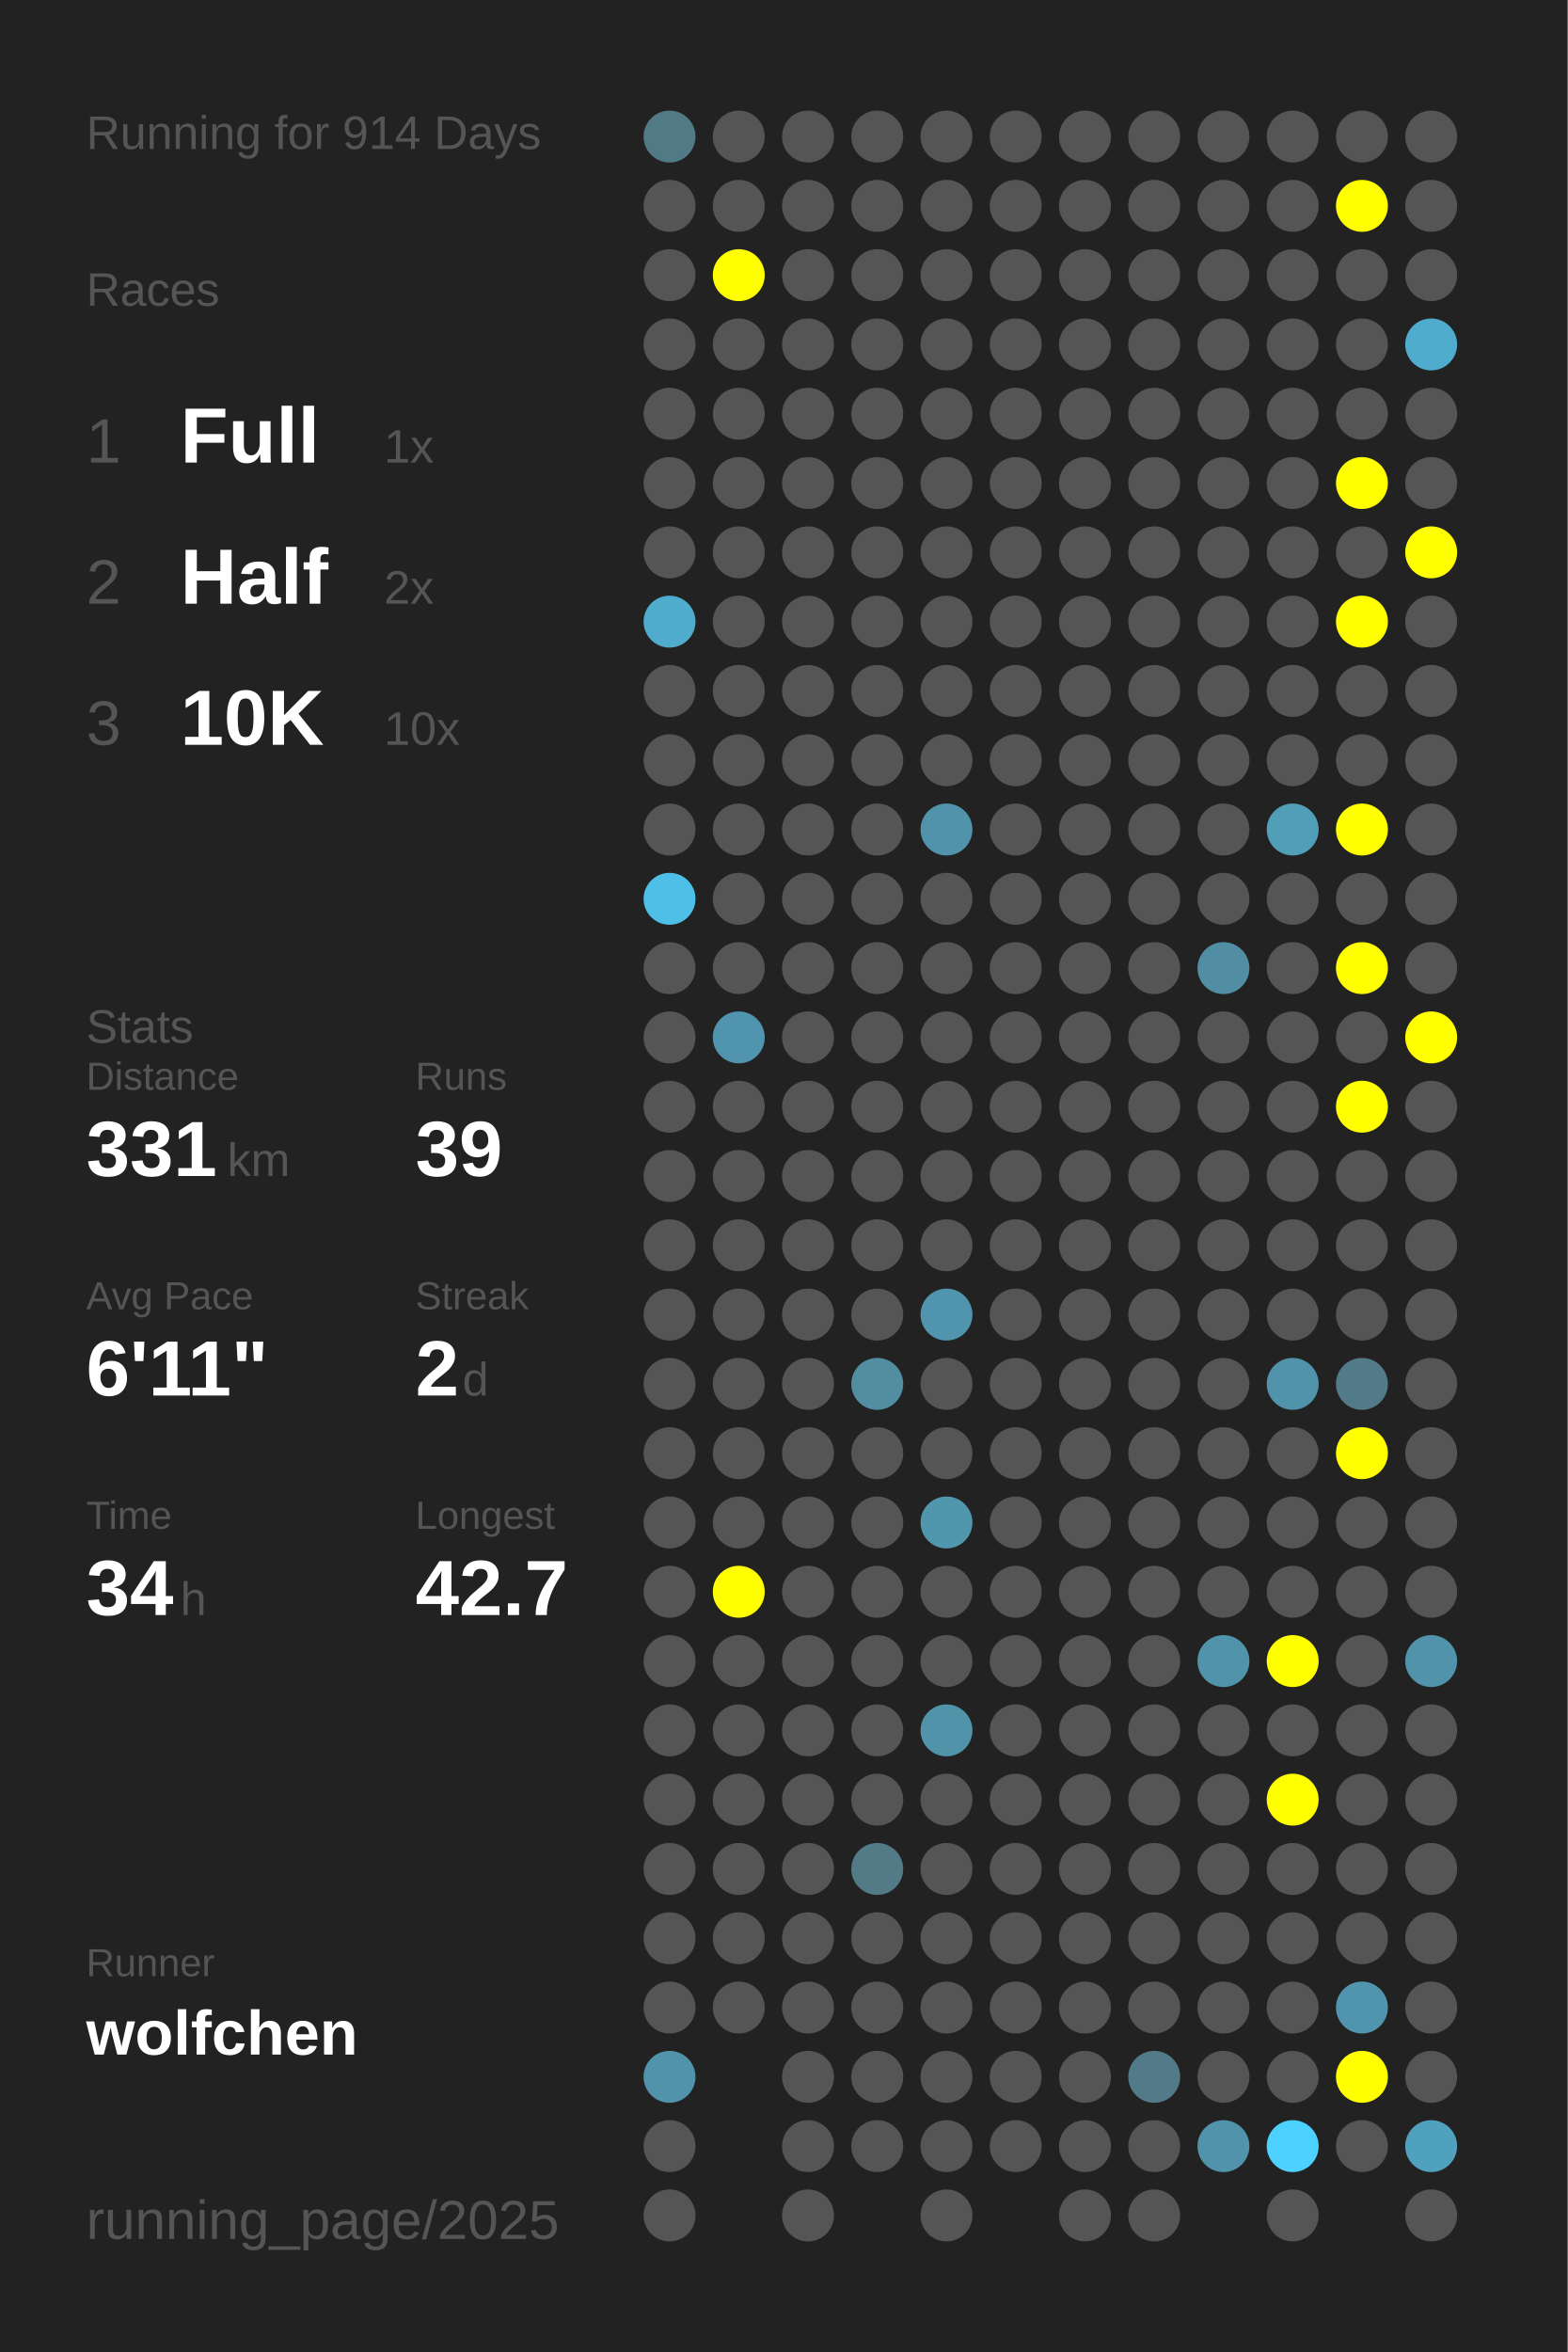
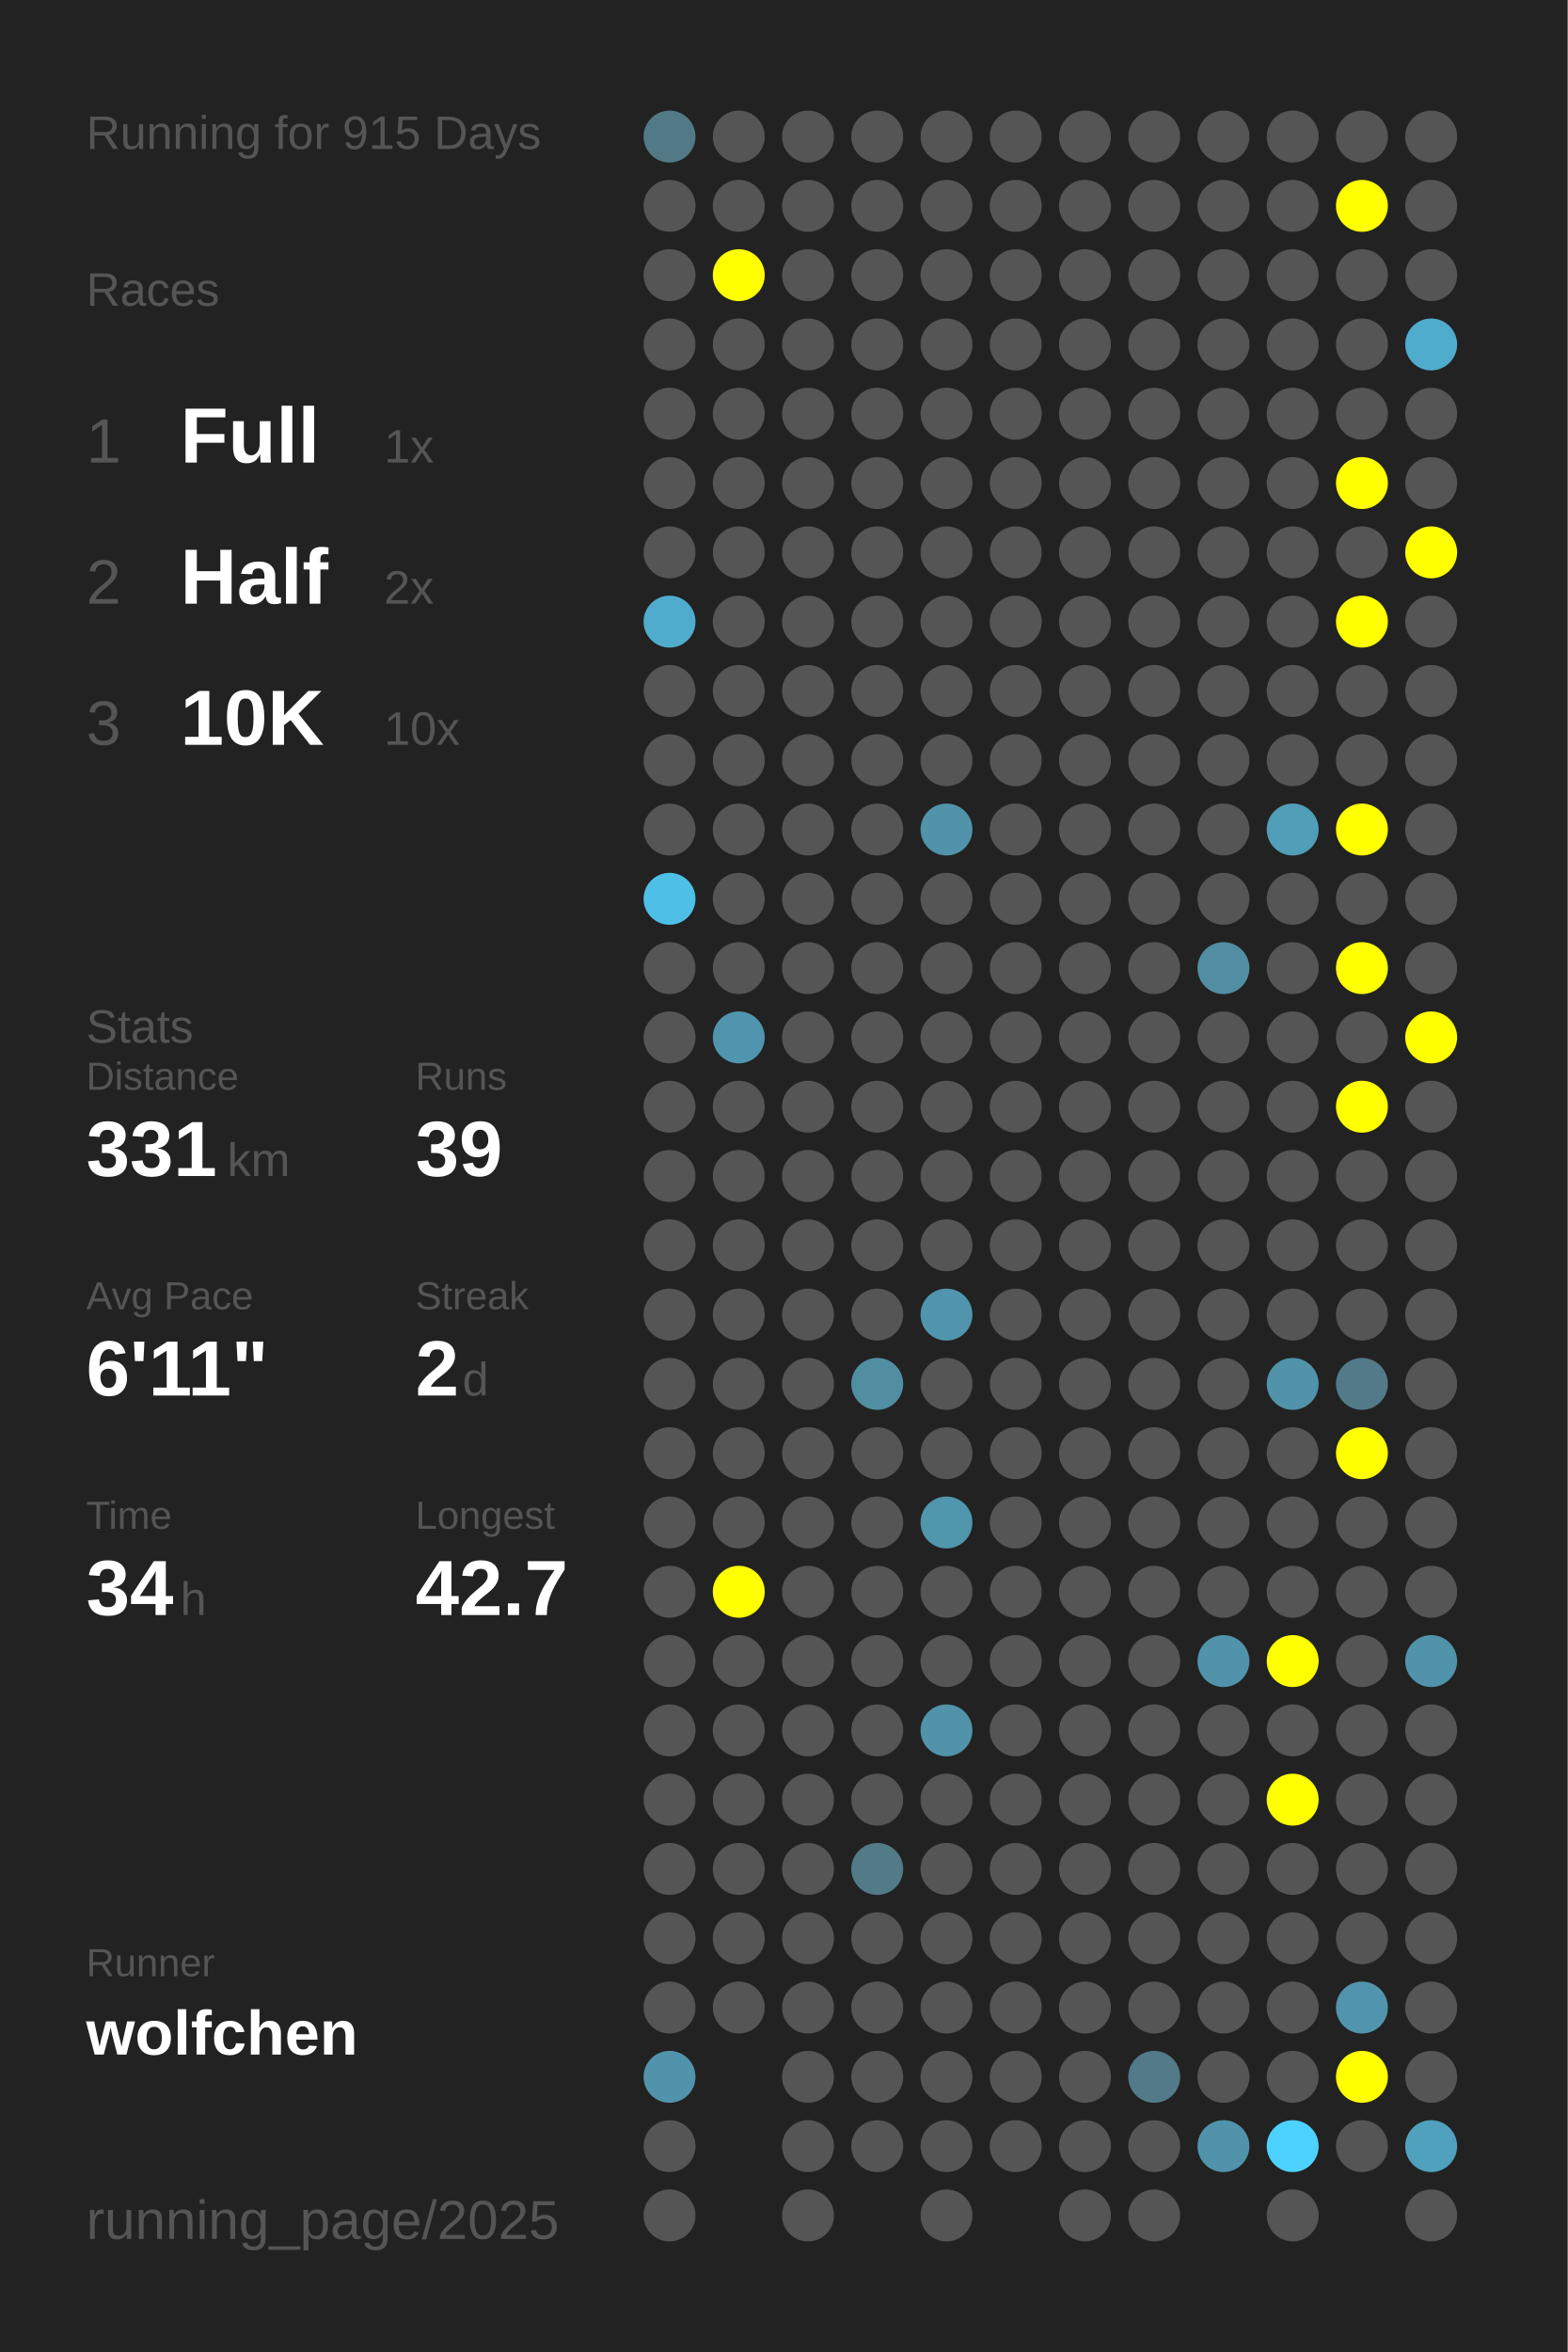
<svg xmlns="http://www.w3.org/2000/svg" baseProfile="full" height="300mm" version="1.1" viewBox="0,0,200,300" width="200mm">
  <defs />
  <rect fill="#222222" height="300" width="200" x="0" y="0" />
-   <text fill="#555555" style="font-size:6px; font-family:Arial;" x="11" y="19">Running for 914 Days</text>
+   <text fill="#555555" style="font-size:6px; font-family:Arial;" x="11" y="19">Running for 915 Days</text>
  <text fill="#555555" style="font-size:6px; font-family:Arial;" x="11" y="39">Races</text>
  <text fill="#555555" style="font-size:8px; font-family:Arial;" x="11" y="59">1</text>
  <text fill="#FFFFFF" style="font-size:10px; font-family:Arial; font-weight:bold;" x="23" y="59">Full</text>
  <text fill="#555555" style="font-size:6px; font-family:Arial;" x="49" y="59">1x</text>
  <text fill="#555555" style="font-size:8px; font-family:Arial;" x="11" y="77">2</text>
  <text fill="#FFFFFF" style="font-size:10px; font-family:Arial; font-weight:bold;" x="23" y="77">Half</text>
  <text fill="#555555" style="font-size:6px; font-family:Arial;" x="49" y="77">2x</text>
  <text fill="#555555" style="font-size:8px; font-family:Arial;" x="11" y="95">3</text>
  <text fill="#FFFFFF" style="font-size:10px; font-family:Arial; font-weight:bold;" x="23" y="95">10K</text>
  <text fill="#555555" style="font-size:6px; font-family:Arial;" x="49" y="95">10x</text>
  <text fill="#555555" style="font-size:6px; font-family:Arial;" x="11" y="133">Stats</text>
  <text fill="#555555" style="font-size:5px; font-family:Arial;" x="11" y="139">Distance</text>
  <text fill="#FFFFFF" style="font-size:10px; font-family:Arial; font-weight:bold;" x="11" y="150">331</text>
  <text fill="#555555" style="font-size:6px; font-family:Arial;" x="29" y="150">km</text>
  <text fill="#555555" style="font-size:5px; font-family:Arial;" x="53" y="139">Runs</text>
  <text fill="#FFFFFF" style="font-size:10px; font-family:Arial; font-weight:bold;" x="53" y="150">39</text>
  <text fill="#555555" style="font-size:5px; font-family:Arial;" x="11" y="167">Avg Pace</text>
  <text fill="#FFFFFF" style="font-size:10px; font-family:Arial; font-weight:bold;" x="11" y="178">6'11"</text>
  <text fill="#555555" style="font-size:5px; font-family:Arial;" x="53" y="167">Streak</text>
  <text fill="#FFFFFF" style="font-size:10px; font-family:Arial; font-weight:bold;" x="53" y="178">2</text>
  <text fill="#555555" style="font-size:6px; font-family:Arial;" x="59" y="178">d</text>
  <text fill="#555555" style="font-size:5px; font-family:Arial;" x="11" y="195">Time</text>
  <text fill="#FFFFFF" style="font-size:10px; font-family:Arial; font-weight:bold;" x="11" y="206">34</text>
  <text fill="#555555" style="font-size:6px; font-family:Arial;" x="23" y="206">h</text>
  <text fill="#555555" style="font-size:5px; font-family:Arial;" x="53" y="195">Longest</text>
  <text fill="#FFFFFF" style="font-size:10px; font-family:Arial; font-weight:bold;" x="53" y="206">42.7</text>
  <text fill="#555555" style="font-size:5px; font-family:Arial;" x="11" y="252.065">Runner</text>
  <text fill="#FFFFFF" style="font-size:8px; font-family:Arial; font-weight:bold;" x="11" y="262.065">wolfchen</text>
  <text fill="#555555" style="font-size:7px; font-family:Arial;" x="11" y="285.581">running_page/2025</text>
  <circle cx="85.417" cy="17.419" fill="#527986" r="3.312" />
  <circle cx="85.417" cy="26.258" fill="#555555" r="3.312" />
  <circle cx="85.417" cy="35.097" fill="#555555" r="3.312" />
  <circle cx="85.417" cy="43.935" fill="#555555" r="3.312" />
  <circle cx="85.417" cy="52.774" fill="#555555" r="3.312" />
  <circle cx="85.417" cy="61.613" fill="#555555" r="3.312" />
  <circle cx="85.417" cy="70.452" fill="#555555" r="3.312" />
  <circle cx="85.417" cy="79.29" fill="#4faccc" r="3.312" />
  <circle cx="85.417" cy="88.129" fill="#555555" r="3.312" />
  <circle cx="85.417" cy="96.968" fill="#555555" r="3.312" />
  <circle cx="85.417" cy="105.806" fill="#555555" r="3.312" />
  <circle cx="85.417" cy="114.645" fill="#4ec0e7" r="3.312" />
  <circle cx="85.417" cy="123.484" fill="#555555" r="3.312" />
  <circle cx="85.417" cy="132.323" fill="#555555" r="3.312" />
  <circle cx="85.417" cy="141.161" fill="#555555" r="3.312" />
  <circle cx="85.417" cy="150" fill="#555555" r="3.312" />
  <circle cx="85.417" cy="158.839" fill="#555555" r="3.312" />
  <circle cx="85.417" cy="167.677" fill="#555555" r="3.312" />
  <circle cx="85.417" cy="176.516" fill="#555555" r="3.312" />
  <circle cx="85.417" cy="185.355" fill="#555555" r="3.312" />
  <circle cx="85.417" cy="194.194" fill="#555555" r="3.312" />
  <circle cx="85.417" cy="203.032" fill="#555555" r="3.312" />
  <circle cx="85.417" cy="211.871" fill="#555555" r="3.312" />
  <circle cx="85.417" cy="220.71" fill="#555555" r="3.312" />
  <circle cx="85.417" cy="229.548" fill="#555555" r="3.312" />
  <circle cx="85.417" cy="238.387" fill="#555555" r="3.312" />
  <circle cx="85.417" cy="247.226" fill="#555555" r="3.312" />
  <circle cx="85.417" cy="256.065" fill="#555555" r="3.312" />
  <circle cx="85.417" cy="264.903" fill="#5093aa" r="3.312" />
  <circle cx="85.417" cy="273.742" fill="#555555" r="3.312" />
  <circle cx="85.417" cy="282.581" fill="#555555" r="3.312" />
  <circle cx="94.25" cy="17.419" fill="#555555" r="3.312" />
  <circle cx="94.25" cy="26.258" fill="#555555" r="3.312" />
  <circle cx="94.25" cy="35.097" fill="#FFFF00" r="3.312" />
  <circle cx="94.25" cy="43.935" fill="#555555" r="3.312" />
  <circle cx="94.25" cy="52.774" fill="#555555" r="3.312" />
  <circle cx="94.25" cy="61.613" fill="#555555" r="3.312" />
  <circle cx="94.25" cy="70.452" fill="#555555" r="3.312" />
  <circle cx="94.25" cy="79.29" fill="#555555" r="3.312" />
  <circle cx="94.25" cy="88.129" fill="#555555" r="3.312" />
  <circle cx="94.25" cy="96.968" fill="#555555" r="3.312" />
  <circle cx="94.25" cy="105.806" fill="#555555" r="3.312" />
  <circle cx="94.25" cy="114.645" fill="#555555" r="3.312" />
  <circle cx="94.25" cy="123.484" fill="#555555" r="3.312" />
  <circle cx="94.25" cy="132.323" fill="#5095ad" r="3.312" />
  <circle cx="94.25" cy="141.161" fill="#555555" r="3.312" />
  <circle cx="94.25" cy="150" fill="#555555" r="3.312" />
  <circle cx="94.25" cy="158.839" fill="#555555" r="3.312" />
  <circle cx="94.25" cy="167.677" fill="#555555" r="3.312" />
  <circle cx="94.25" cy="176.516" fill="#555555" r="3.312" />
  <circle cx="94.25" cy="185.355" fill="#555555" r="3.312" />
  <circle cx="94.25" cy="194.194" fill="#555555" r="3.312" />
  <circle cx="94.25" cy="203.032" fill="#FFFF00" r="3.312" />
  <circle cx="94.25" cy="211.871" fill="#555555" r="3.312" />
  <circle cx="94.25" cy="220.71" fill="#555555" r="3.312" />
  <circle cx="94.25" cy="229.548" fill="#555555" r="3.312" />
  <circle cx="94.25" cy="238.387" fill="#555555" r="3.312" />
  <circle cx="94.25" cy="247.226" fill="#555555" r="3.312" />
  <circle cx="94.25" cy="256.065" fill="#555555" r="3.312" />
  <circle cx="103.083" cy="17.419" fill="#555555" r="3.312" />
  <circle cx="103.083" cy="26.258" fill="#555555" r="3.312" />
  <circle cx="103.083" cy="35.097" fill="#555555" r="3.312" />
  <circle cx="103.083" cy="43.935" fill="#555555" r="3.312" />
  <circle cx="103.083" cy="52.774" fill="#555555" r="3.312" />
  <circle cx="103.083" cy="61.613" fill="#555555" r="3.312" />
  <circle cx="103.083" cy="70.452" fill="#555555" r="3.312" />
  <circle cx="103.083" cy="79.29" fill="#555555" r="3.312" />
  <circle cx="103.083" cy="88.129" fill="#555555" r="3.312" />
  <circle cx="103.083" cy="96.968" fill="#555555" r="3.312" />
  <circle cx="103.083" cy="105.806" fill="#555555" r="3.312" />
  <circle cx="103.083" cy="114.645" fill="#555555" r="3.312" />
  <circle cx="103.083" cy="123.484" fill="#555555" r="3.312" />
  <circle cx="103.083" cy="132.323" fill="#555555" r="3.312" />
  <circle cx="103.083" cy="141.161" fill="#555555" r="3.312" />
  <circle cx="103.083" cy="150" fill="#555555" r="3.312" />
  <circle cx="103.083" cy="158.839" fill="#555555" r="3.312" />
  <circle cx="103.083" cy="167.677" fill="#555555" r="3.312" />
  <circle cx="103.083" cy="176.516" fill="#555555" r="3.312" />
  <circle cx="103.083" cy="185.355" fill="#555555" r="3.312" />
  <circle cx="103.083" cy="194.194" fill="#555555" r="3.312" />
  <circle cx="103.083" cy="203.032" fill="#555555" r="3.312" />
  <circle cx="103.083" cy="211.871" fill="#555555" r="3.312" />
  <circle cx="103.083" cy="220.71" fill="#555555" r="3.312" />
  <circle cx="103.083" cy="229.548" fill="#555555" r="3.312" />
  <circle cx="103.083" cy="238.387" fill="#555555" r="3.312" />
  <circle cx="103.083" cy="247.226" fill="#555555" r="3.312" />
  <circle cx="103.083" cy="256.065" fill="#555555" r="3.312" />
  <circle cx="103.083" cy="264.903" fill="#555555" r="3.312" />
  <circle cx="103.083" cy="273.742" fill="#555555" r="3.312" />
  <circle cx="103.083" cy="282.581" fill="#555555" r="3.312" />
  <circle cx="111.917" cy="17.419" fill="#555555" r="3.312" />
  <circle cx="111.917" cy="26.258" fill="#555555" r="3.312" />
  <circle cx="111.917" cy="35.097" fill="#555555" r="3.312" />
  <circle cx="111.917" cy="43.935" fill="#555555" r="3.312" />
  <circle cx="111.917" cy="52.774" fill="#555555" r="3.312" />
  <circle cx="111.917" cy="61.613" fill="#555555" r="3.312" />
  <circle cx="111.917" cy="70.452" fill="#555555" r="3.312" />
  <circle cx="111.917" cy="79.29" fill="#555555" r="3.312" />
  <circle cx="111.917" cy="88.129" fill="#555555" r="3.312" />
  <circle cx="111.917" cy="96.968" fill="#555555" r="3.312" />
  <circle cx="111.917" cy="105.806" fill="#555555" r="3.312" />
  <circle cx="111.917" cy="114.645" fill="#555555" r="3.312" />
  <circle cx="111.917" cy="123.484" fill="#555555" r="3.312" />
  <circle cx="111.917" cy="132.323" fill="#555555" r="3.312" />
  <circle cx="111.917" cy="141.161" fill="#555555" r="3.312" />
  <circle cx="111.917" cy="150" fill="#555555" r="3.312" />
  <circle cx="111.917" cy="158.839" fill="#555555" r="3.312" />
  <circle cx="111.917" cy="167.677" fill="#555555" r="3.312" />
  <circle cx="111.917" cy="176.516" fill="#518ea2" r="3.312" />
  <circle cx="111.917" cy="185.355" fill="#555555" r="3.312" />
  <circle cx="111.917" cy="194.194" fill="#555555" r="3.312" />
  <circle cx="111.917" cy="203.032" fill="#555555" r="3.312" />
  <circle cx="111.917" cy="211.871" fill="#555555" r="3.312" />
  <circle cx="111.917" cy="220.71" fill="#555555" r="3.312" />
  <circle cx="111.917" cy="229.548" fill="#555555" r="3.312" />
  <circle cx="111.917" cy="238.387" fill="#527a87" r="3.312" />
  <circle cx="111.917" cy="247.226" fill="#555555" r="3.312" />
  <circle cx="111.917" cy="256.065" fill="#555555" r="3.312" />
  <circle cx="111.917" cy="264.903" fill="#555555" r="3.312" />
  <circle cx="111.917" cy="273.742" fill="#555555" r="3.312" />
  <circle cx="120.75" cy="17.419" fill="#555555" r="3.312" />
  <circle cx="120.75" cy="26.258" fill="#555555" r="3.312" />
  <circle cx="120.75" cy="35.097" fill="#555555" r="3.312" />
  <circle cx="120.75" cy="43.935" fill="#555555" r="3.312" />
  <circle cx="120.75" cy="52.774" fill="#555555" r="3.312" />
  <circle cx="120.75" cy="61.613" fill="#555555" r="3.312" />
  <circle cx="120.75" cy="70.452" fill="#555555" r="3.312" />
  <circle cx="120.75" cy="79.29" fill="#555555" r="3.312" />
  <circle cx="120.75" cy="88.129" fill="#555555" r="3.312" />
  <circle cx="120.75" cy="96.968" fill="#555555" r="3.312" />
  <circle cx="120.75" cy="105.806" fill="#5093aa" r="3.312" />
  <circle cx="120.75" cy="114.645" fill="#555555" r="3.312" />
  <circle cx="120.75" cy="123.484" fill="#555555" r="3.312" />
  <circle cx="120.75" cy="132.323" fill="#555555" r="3.312" />
  <circle cx="120.75" cy="141.161" fill="#555555" r="3.312" />
  <circle cx="120.75" cy="150" fill="#555555" r="3.312" />
  <circle cx="120.75" cy="158.839" fill="#555555" r="3.312" />
  <circle cx="120.75" cy="167.677" fill="#5095ad" r="3.312" />
  <circle cx="120.75" cy="176.516" fill="#555555" r="3.312" />
  <circle cx="120.75" cy="185.355" fill="#555555" r="3.312" />
  <circle cx="120.75" cy="194.194" fill="#5096ad" r="3.312" />
  <circle cx="120.75" cy="203.032" fill="#555555" r="3.312" />
  <circle cx="120.75" cy="211.871" fill="#555555" r="3.312" />
  <circle cx="120.75" cy="220.71" fill="#5193a9" r="3.312" />
  <circle cx="120.75" cy="229.548" fill="#555555" r="3.312" />
  <circle cx="120.75" cy="238.387" fill="#555555" r="3.312" />
  <circle cx="120.75" cy="247.226" fill="#555555" r="3.312" />
  <circle cx="120.75" cy="256.065" fill="#555555" r="3.312" />
  <circle cx="120.75" cy="264.903" fill="#555555" r="3.312" />
  <circle cx="120.75" cy="273.742" fill="#555555" r="3.312" />
  <circle cx="120.75" cy="282.581" fill="#555555" r="3.312" />
  <circle cx="129.583" cy="17.419" fill="#555555" r="3.312" />
  <circle cx="129.583" cy="26.258" fill="#555555" r="3.312" />
  <circle cx="129.583" cy="35.097" fill="#555555" r="3.312" />
  <circle cx="129.583" cy="43.935" fill="#555555" r="3.312" />
  <circle cx="129.583" cy="52.774" fill="#555555" r="3.312" />
  <circle cx="129.583" cy="61.613" fill="#555555" r="3.312" />
  <circle cx="129.583" cy="70.452" fill="#555555" r="3.312" />
  <circle cx="129.583" cy="79.29" fill="#555555" r="3.312" />
  <circle cx="129.583" cy="88.129" fill="#555555" r="3.312" />
  <circle cx="129.583" cy="96.968" fill="#555555" r="3.312" />
  <circle cx="129.583" cy="105.806" fill="#555555" r="3.312" />
  <circle cx="129.583" cy="114.645" fill="#555555" r="3.312" />
  <circle cx="129.583" cy="123.484" fill="#555555" r="3.312" />
  <circle cx="129.583" cy="132.323" fill="#555555" r="3.312" />
  <circle cx="129.583" cy="141.161" fill="#555555" r="3.312" />
  <circle cx="129.583" cy="150" fill="#555555" r="3.312" />
  <circle cx="129.583" cy="158.839" fill="#555555" r="3.312" />
  <circle cx="129.583" cy="167.677" fill="#555555" r="3.312" />
  <circle cx="129.583" cy="176.516" fill="#555555" r="3.312" />
  <circle cx="129.583" cy="185.355" fill="#555555" r="3.312" />
  <circle cx="129.583" cy="194.194" fill="#555555" r="3.312" />
  <circle cx="129.583" cy="203.032" fill="#555555" r="3.312" />
  <circle cx="129.583" cy="211.871" fill="#555555" r="3.312" />
  <circle cx="129.583" cy="220.71" fill="#555555" r="3.312" />
  <circle cx="129.583" cy="229.548" fill="#555555" r="3.312" />
  <circle cx="129.583" cy="238.387" fill="#555555" r="3.312" />
  <circle cx="129.583" cy="247.226" fill="#555555" r="3.312" />
  <circle cx="129.583" cy="256.065" fill="#555555" r="3.312" />
  <circle cx="129.583" cy="264.903" fill="#555555" r="3.312" />
  <circle cx="129.583" cy="273.742" fill="#555555" r="3.312" />
  <circle cx="138.417" cy="17.419" fill="#555555" r="3.312" />
  <circle cx="138.417" cy="26.258" fill="#555555" r="3.312" />
  <circle cx="138.417" cy="35.097" fill="#555555" r="3.312" />
  <circle cx="138.417" cy="43.935" fill="#555555" r="3.312" />
  <circle cx="138.417" cy="52.774" fill="#555555" r="3.312" />
  <circle cx="138.417" cy="61.613" fill="#555555" r="3.312" />
  <circle cx="138.417" cy="70.452" fill="#555555" r="3.312" />
  <circle cx="138.417" cy="79.29" fill="#555555" r="3.312" />
  <circle cx="138.417" cy="88.129" fill="#555555" r="3.312" />
  <circle cx="138.417" cy="96.968" fill="#555555" r="3.312" />
  <circle cx="138.417" cy="105.806" fill="#555555" r="3.312" />
  <circle cx="138.417" cy="114.645" fill="#555555" r="3.312" />
  <circle cx="138.417" cy="123.484" fill="#555555" r="3.312" />
  <circle cx="138.417" cy="132.323" fill="#555555" r="3.312" />
  <circle cx="138.417" cy="141.161" fill="#555555" r="3.312" />
  <circle cx="138.417" cy="150" fill="#555555" r="3.312" />
  <circle cx="138.417" cy="158.839" fill="#555555" r="3.312" />
  <circle cx="138.417" cy="167.677" fill="#555555" r="3.312" />
  <circle cx="138.417" cy="176.516" fill="#555555" r="3.312" />
  <circle cx="138.417" cy="185.355" fill="#555555" r="3.312" />
  <circle cx="138.417" cy="194.194" fill="#555555" r="3.312" />
  <circle cx="138.417" cy="203.032" fill="#555555" r="3.312" />
  <circle cx="138.417" cy="211.871" fill="#555555" r="3.312" />
  <circle cx="138.417" cy="220.71" fill="#555555" r="3.312" />
  <circle cx="138.417" cy="229.548" fill="#555555" r="3.312" />
  <circle cx="138.417" cy="238.387" fill="#555555" r="3.312" />
  <circle cx="138.417" cy="247.226" fill="#555555" r="3.312" />
  <circle cx="138.417" cy="256.065" fill="#555555" r="3.312" />
  <circle cx="138.417" cy="264.903" fill="#555555" r="3.312" />
  <circle cx="138.417" cy="273.742" fill="#555555" r="3.312" />
  <circle cx="138.417" cy="282.581" fill="#555555" r="3.312" />
  <circle cx="147.25" cy="17.419" fill="#555555" r="3.312" />
  <circle cx="147.25" cy="26.258" fill="#555555" r="3.312" />
  <circle cx="147.25" cy="35.097" fill="#555555" r="3.312" />
  <circle cx="147.25" cy="43.935" fill="#555555" r="3.312" />
  <circle cx="147.25" cy="52.774" fill="#555555" r="3.312" />
  <circle cx="147.25" cy="61.613" fill="#555555" r="3.312" />
  <circle cx="147.25" cy="70.452" fill="#555555" r="3.312" />
  <circle cx="147.25" cy="79.29" fill="#555555" r="3.312" />
  <circle cx="147.25" cy="88.129" fill="#555555" r="3.312" />
  <circle cx="147.25" cy="96.968" fill="#555555" r="3.312" />
  <circle cx="147.25" cy="105.806" fill="#555555" r="3.312" />
  <circle cx="147.25" cy="114.645" fill="#555555" r="3.312" />
  <circle cx="147.25" cy="123.484" fill="#555555" r="3.312" />
  <circle cx="147.25" cy="132.323" fill="#555555" r="3.312" />
  <circle cx="147.25" cy="141.161" fill="#555555" r="3.312" />
  <circle cx="147.25" cy="150" fill="#555555" r="3.312" />
  <circle cx="147.25" cy="158.839" fill="#555555" r="3.312" />
  <circle cx="147.25" cy="167.677" fill="#555555" r="3.312" />
  <circle cx="147.25" cy="176.516" fill="#555555" r="3.312" />
  <circle cx="147.25" cy="185.355" fill="#555555" r="3.312" />
  <circle cx="147.25" cy="194.194" fill="#555555" r="3.312" />
  <circle cx="147.25" cy="203.032" fill="#555555" r="3.312" />
  <circle cx="147.25" cy="211.871" fill="#555555" r="3.312" />
  <circle cx="147.25" cy="220.71" fill="#555555" r="3.312" />
  <circle cx="147.25" cy="229.548" fill="#555555" r="3.312" />
  <circle cx="147.25" cy="238.387" fill="#555555" r="3.312" />
  <circle cx="147.25" cy="247.226" fill="#555555" r="3.312" />
  <circle cx="147.25" cy="256.065" fill="#555555" r="3.312" />
  <circle cx="147.25" cy="264.903" fill="#527a88" r="3.312" />
  <circle cx="147.25" cy="273.742" fill="#555555" r="3.312" />
  <circle cx="147.25" cy="282.581" fill="#555555" r="3.312" />
  <circle cx="156.083" cy="17.419" fill="#555555" r="3.312" />
  <circle cx="156.083" cy="26.258" fill="#555555" r="3.312" />
  <circle cx="156.083" cy="35.097" fill="#555555" r="3.312" />
  <circle cx="156.083" cy="43.935" fill="#555555" r="3.312" />
  <circle cx="156.083" cy="52.774" fill="#555555" r="3.312" />
  <circle cx="156.083" cy="61.613" fill="#555555" r="3.312" />
  <circle cx="156.083" cy="70.452" fill="#555555" r="3.312" />
  <circle cx="156.083" cy="79.29" fill="#555555" r="3.312" />
  <circle cx="156.083" cy="88.129" fill="#555555" r="3.312" />
  <circle cx="156.083" cy="96.968" fill="#555555" r="3.312" />
  <circle cx="156.083" cy="105.806" fill="#555555" r="3.312" />
  <circle cx="156.083" cy="114.645" fill="#555555" r="3.312" />
  <circle cx="156.083" cy="123.484" fill="#518ea3" r="3.312" />
  <circle cx="156.083" cy="132.323" fill="#555555" r="3.312" />
  <circle cx="156.083" cy="141.161" fill="#555555" r="3.312" />
  <circle cx="156.083" cy="150" fill="#555555" r="3.312" />
  <circle cx="156.083" cy="158.839" fill="#555555" r="3.312" />
  <circle cx="156.083" cy="167.677" fill="#555555" r="3.312" />
  <circle cx="156.083" cy="176.516" fill="#555555" r="3.312" />
  <circle cx="156.083" cy="185.355" fill="#555555" r="3.312" />
  <circle cx="156.083" cy="194.194" fill="#555555" r="3.312" />
  <circle cx="156.083" cy="203.032" fill="#555555" r="3.312" />
  <circle cx="156.083" cy="211.871" fill="#5093aa" r="3.312" />
  <circle cx="156.083" cy="220.71" fill="#555555" r="3.312" />
  <circle cx="156.083" cy="229.548" fill="#555555" r="3.312" />
  <circle cx="156.083" cy="238.387" fill="#555555" r="3.312" />
  <circle cx="156.083" cy="247.226" fill="#555555" r="3.312" />
  <circle cx="156.083" cy="256.065" fill="#555555" r="3.312" />
  <circle cx="156.083" cy="264.903" fill="#555555" r="3.312" />
  <circle cx="156.083" cy="273.742" fill="#5093aa" r="3.312" />
  <circle cx="164.917" cy="17.419" fill="#555555" r="3.312" />
  <circle cx="164.917" cy="26.258" fill="#555555" r="3.312" />
  <circle cx="164.917" cy="35.097" fill="#555555" r="3.312" />
  <circle cx="164.917" cy="43.935" fill="#555555" r="3.312" />
  <circle cx="164.917" cy="52.774" fill="#555555" r="3.312" />
  <circle cx="164.917" cy="61.613" fill="#555555" r="3.312" />
  <circle cx="164.917" cy="70.452" fill="#555555" r="3.312" />
  <circle cx="164.917" cy="79.29" fill="#555555" r="3.312" />
  <circle cx="164.917" cy="88.129" fill="#555555" r="3.312" />
  <circle cx="164.917" cy="96.968" fill="#555555" r="3.312" />
  <circle cx="164.917" cy="105.806" fill="#509eb8" r="3.312" />
  <circle cx="164.917" cy="114.645" fill="#555555" r="3.312" />
  <circle cx="164.917" cy="123.484" fill="#555555" r="3.312" />
  <circle cx="164.917" cy="132.323" fill="#555555" r="3.312" />
  <circle cx="164.917" cy="141.161" fill="#555555" r="3.312" />
  <circle cx="164.917" cy="150" fill="#555555" r="3.312" />
  <circle cx="164.917" cy="158.839" fill="#555555" r="3.312" />
  <circle cx="164.917" cy="167.677" fill="#555555" r="3.312" />
  <circle cx="164.917" cy="176.516" fill="#5093aa" r="3.312" />
  <circle cx="164.917" cy="185.355" fill="#555555" r="3.312" />
  <circle cx="164.917" cy="194.194" fill="#555555" r="3.312" />
  <circle cx="164.917" cy="203.032" fill="#555555" r="3.312" />
  <circle cx="164.917" cy="211.871" fill="#FFFF00" r="3.312" />
  <circle cx="164.917" cy="220.71" fill="#555555" r="3.312" />
  <circle cx="164.917" cy="229.548" fill="#FFFF00" r="3.312" />
  <circle cx="164.917" cy="238.387" fill="#555555" r="3.312" />
  <circle cx="164.917" cy="247.226" fill="#555555" r="3.312" />
  <circle cx="164.917" cy="256.065" fill="#555555" r="3.312" />
  <circle cx="164.917" cy="264.903" fill="#555555" r="3.312" />
  <circle cx="164.917" cy="273.742" fill="#4dd1fe" r="3.312" />
  <circle cx="164.917" cy="282.581" fill="#555555" r="3.312" />
  <circle cx="173.75" cy="17.419" fill="#555555" r="3.312" />
  <circle cx="173.75" cy="26.258" fill="#FFFF00" r="3.312" />
  <circle cx="173.75" cy="35.097" fill="#555555" r="3.312" />
  <circle cx="173.75" cy="43.935" fill="#555555" r="3.312" />
  <circle cx="173.75" cy="52.774" fill="#555555" r="3.312" />
  <circle cx="173.75" cy="61.613" fill="#FFFF00" r="3.312" />
  <circle cx="173.75" cy="70.452" fill="#555555" r="3.312" />
  <circle cx="173.75" cy="79.29" fill="#FFFF00" r="3.312" />
  <circle cx="173.75" cy="88.129" fill="#555555" r="3.312" />
  <circle cx="173.75" cy="96.968" fill="#555555" r="3.312" />
  <circle cx="173.75" cy="105.806" fill="#FFFF00" r="3.312" />
  <circle cx="173.75" cy="114.645" fill="#555555" r="3.312" />
  <circle cx="173.75" cy="123.484" fill="#FFFF00" r="3.312" />
  <circle cx="173.75" cy="132.323" fill="#555555" r="3.312" />
  <circle cx="173.75" cy="141.161" fill="#FFFF00" r="3.312" />
  <circle cx="173.75" cy="150" fill="#555555" r="3.312" />
  <circle cx="173.75" cy="158.839" fill="#555555" r="3.312" />
  <circle cx="173.75" cy="167.677" fill="#555555" r="3.312" />
  <circle cx="173.75" cy="176.516" fill="#527a88" r="3.312" />
  <circle cx="173.75" cy="185.355" fill="#FFFF00" r="3.312" />
  <circle cx="173.75" cy="194.194" fill="#555555" r="3.312" />
  <circle cx="173.75" cy="203.032" fill="#555555" r="3.312" />
  <circle cx="173.75" cy="211.871" fill="#555555" r="3.312" />
  <circle cx="173.75" cy="220.71" fill="#555555" r="3.312" />
  <circle cx="173.75" cy="229.548" fill="#555555" r="3.312" />
  <circle cx="173.75" cy="238.387" fill="#555555" r="3.312" />
  <circle cx="173.75" cy="247.226" fill="#555555" r="3.312" />
  <circle cx="173.75" cy="256.065" fill="#5095ad" r="3.312" />
  <circle cx="173.75" cy="264.903" fill="#FFFF00" r="3.312" />
  <circle cx="173.75" cy="273.742" fill="#555555" r="3.312" />
  <circle cx="182.583" cy="17.419" fill="#555555" r="3.312" />
  <circle cx="182.583" cy="26.258" fill="#555555" r="3.312" />
  <circle cx="182.583" cy="35.097" fill="#555555" r="3.312" />
  <circle cx="182.583" cy="43.935" fill="#4faccc" r="3.312" />
  <circle cx="182.583" cy="52.774" fill="#555555" r="3.312" />
  <circle cx="182.583" cy="61.613" fill="#555555" r="3.312" />
  <circle cx="182.583" cy="70.452" fill="#FFFF00" r="3.312" />
  <circle cx="182.583" cy="79.29" fill="#555555" r="3.312" />
  <circle cx="182.583" cy="88.129" fill="#555555" r="3.312" />
  <circle cx="182.583" cy="96.968" fill="#555555" r="3.312" />
  <circle cx="182.583" cy="105.806" fill="#555555" r="3.312" />
  <circle cx="182.583" cy="114.645" fill="#555555" r="3.312" />
  <circle cx="182.583" cy="123.484" fill="#555555" r="3.312" />
  <circle cx="182.583" cy="132.323" fill="#FFFF00" r="3.312" />
  <circle cx="182.583" cy="141.161" fill="#555555" r="3.312" />
  <circle cx="182.583" cy="150" fill="#555555" r="3.312" />
  <circle cx="182.583" cy="158.839" fill="#555555" r="3.312" />
  <circle cx="182.583" cy="167.677" fill="#555555" r="3.312" />
  <circle cx="182.583" cy="176.516" fill="#555555" r="3.312" />
  <circle cx="182.583" cy="185.355" fill="#555555" r="3.312" />
  <circle cx="182.583" cy="194.194" fill="#555555" r="3.312" />
  <circle cx="182.583" cy="203.032" fill="#555555" r="3.312" />
  <circle cx="182.583" cy="211.871" fill="#5093aa" r="3.312" />
  <circle cx="182.583" cy="220.71" fill="#555555" r="3.312" />
  <circle cx="182.583" cy="229.548" fill="#555555" r="3.312" />
  <circle cx="182.583" cy="238.387" fill="#555555" r="3.312" />
  <circle cx="182.583" cy="247.226" fill="#555555" r="3.312" />
  <circle cx="182.583" cy="256.065" fill="#555555" r="3.312" />
  <circle cx="182.583" cy="264.903" fill="#555555" r="3.312" />
  <circle cx="182.583" cy="273.742" fill="#50a1bd" r="3.312" />
  <circle cx="182.583" cy="282.581" fill="#555555" r="3.312" />
</svg>
